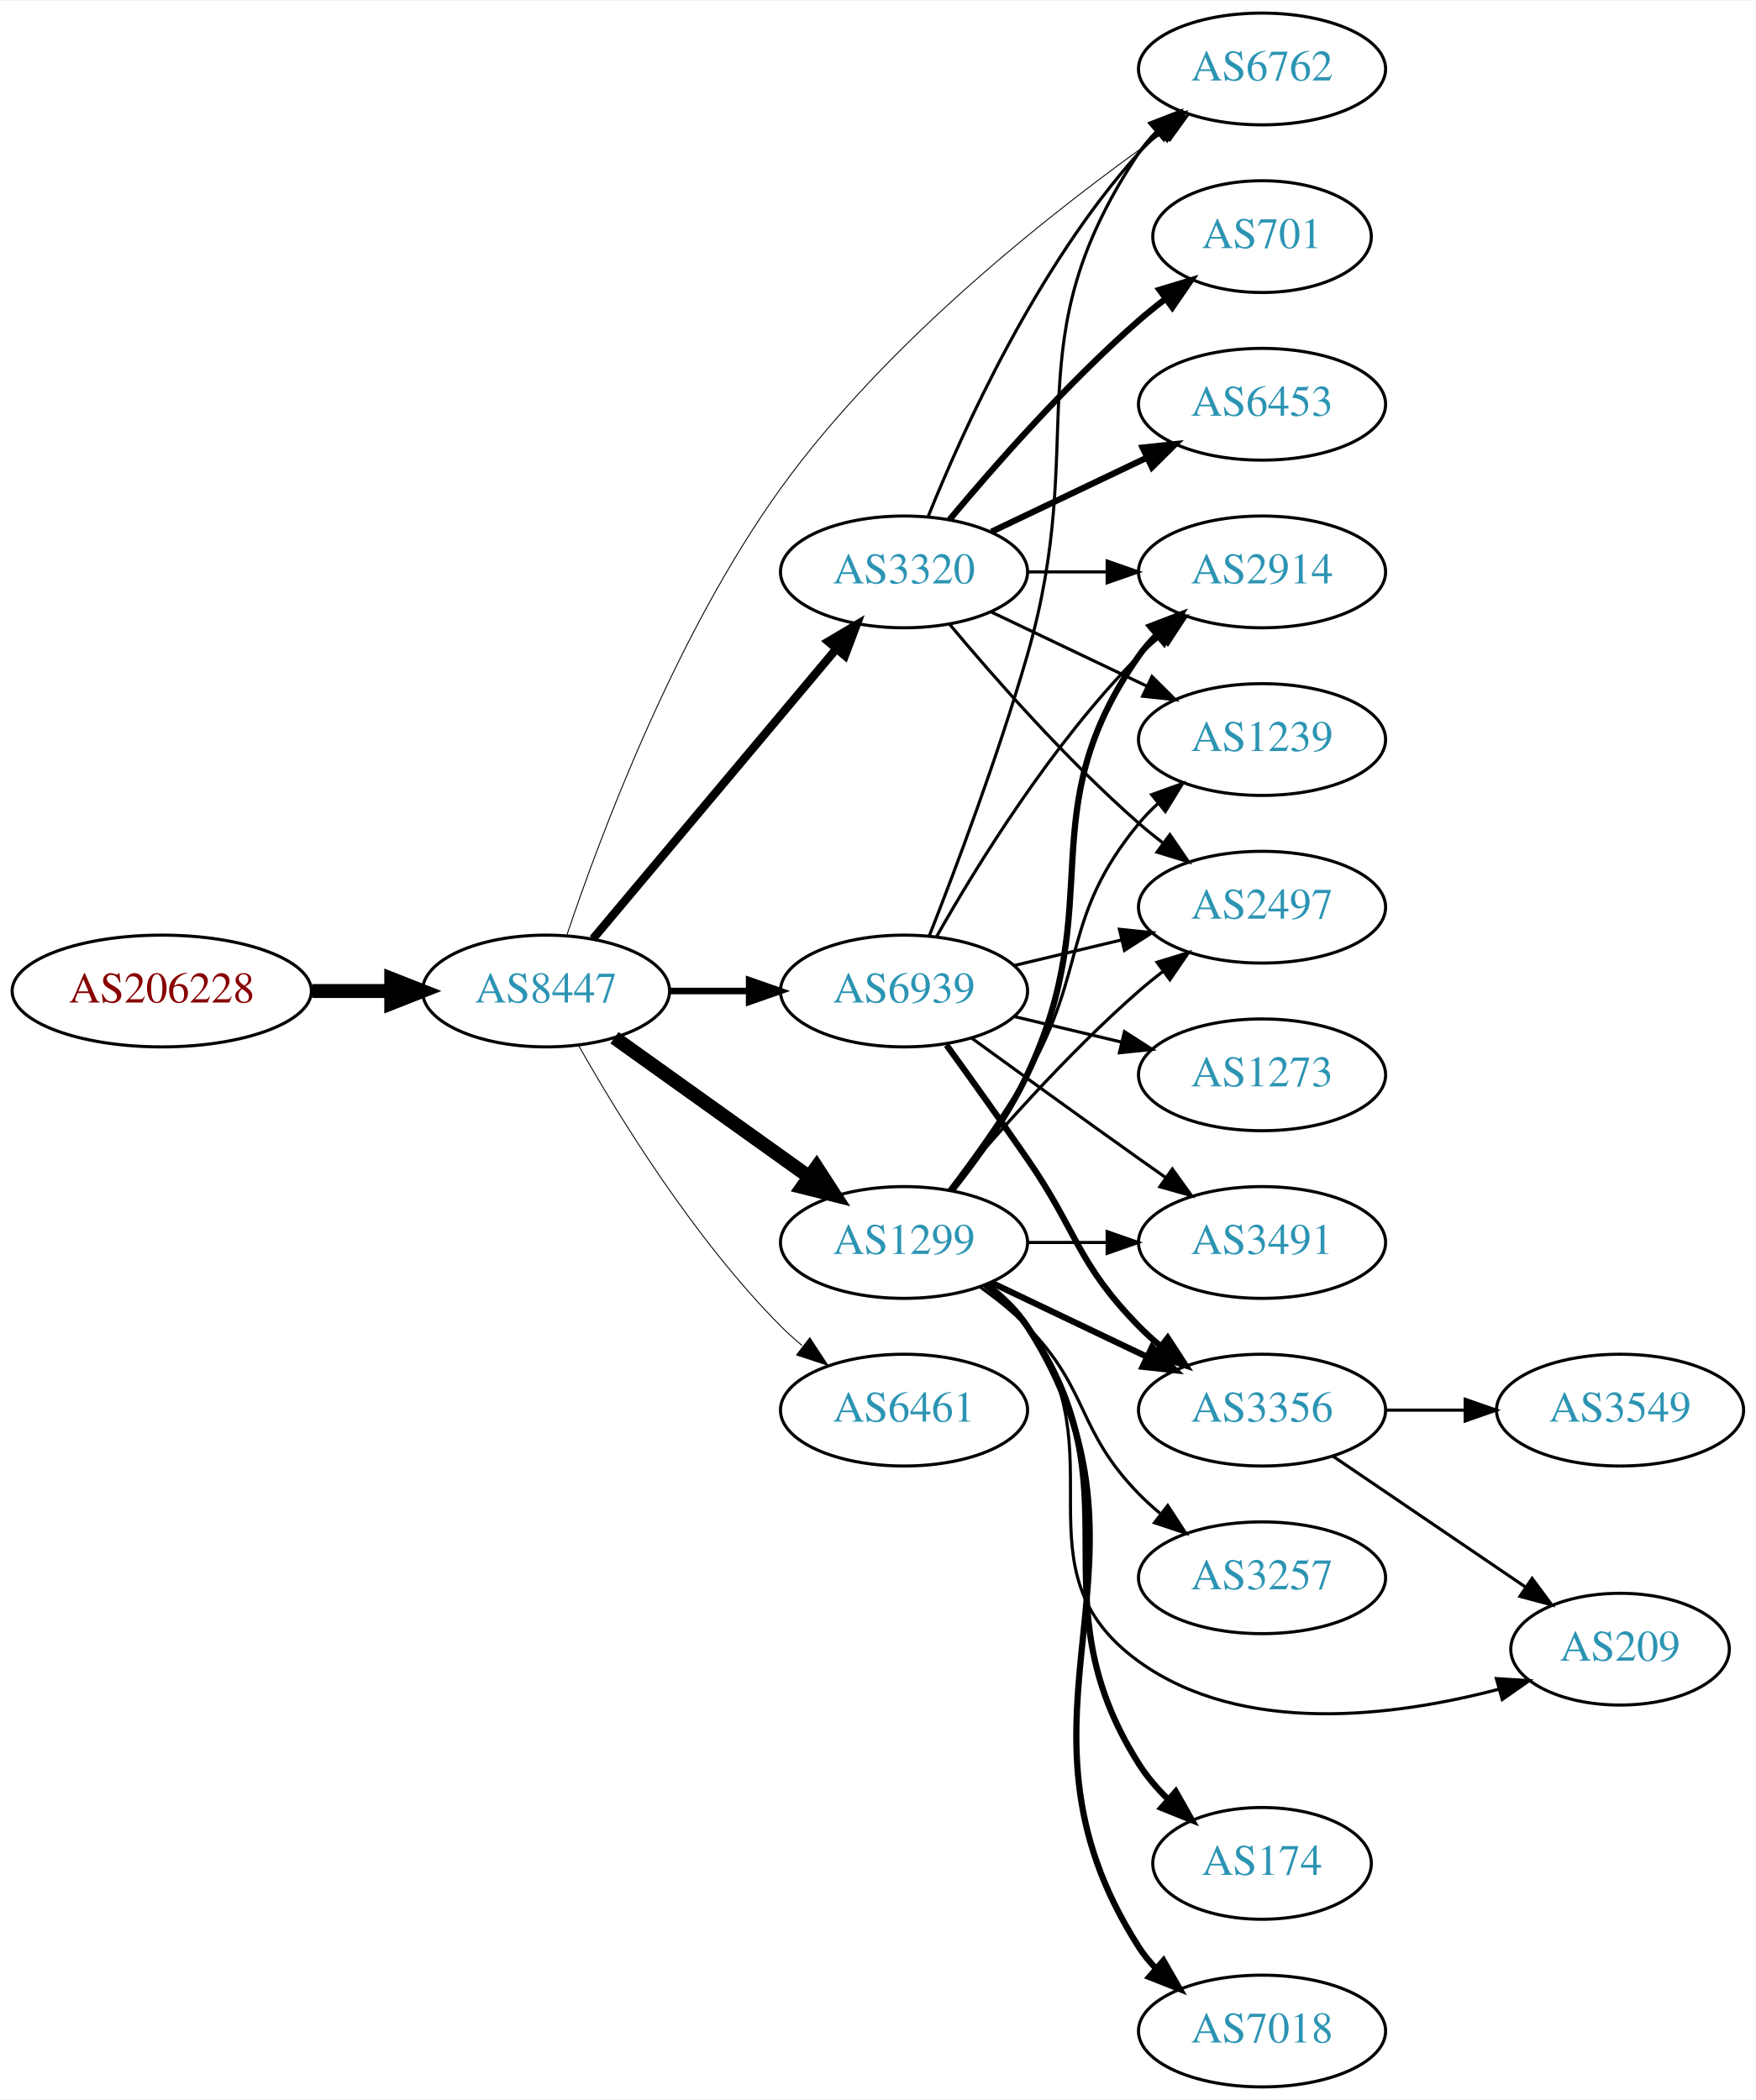
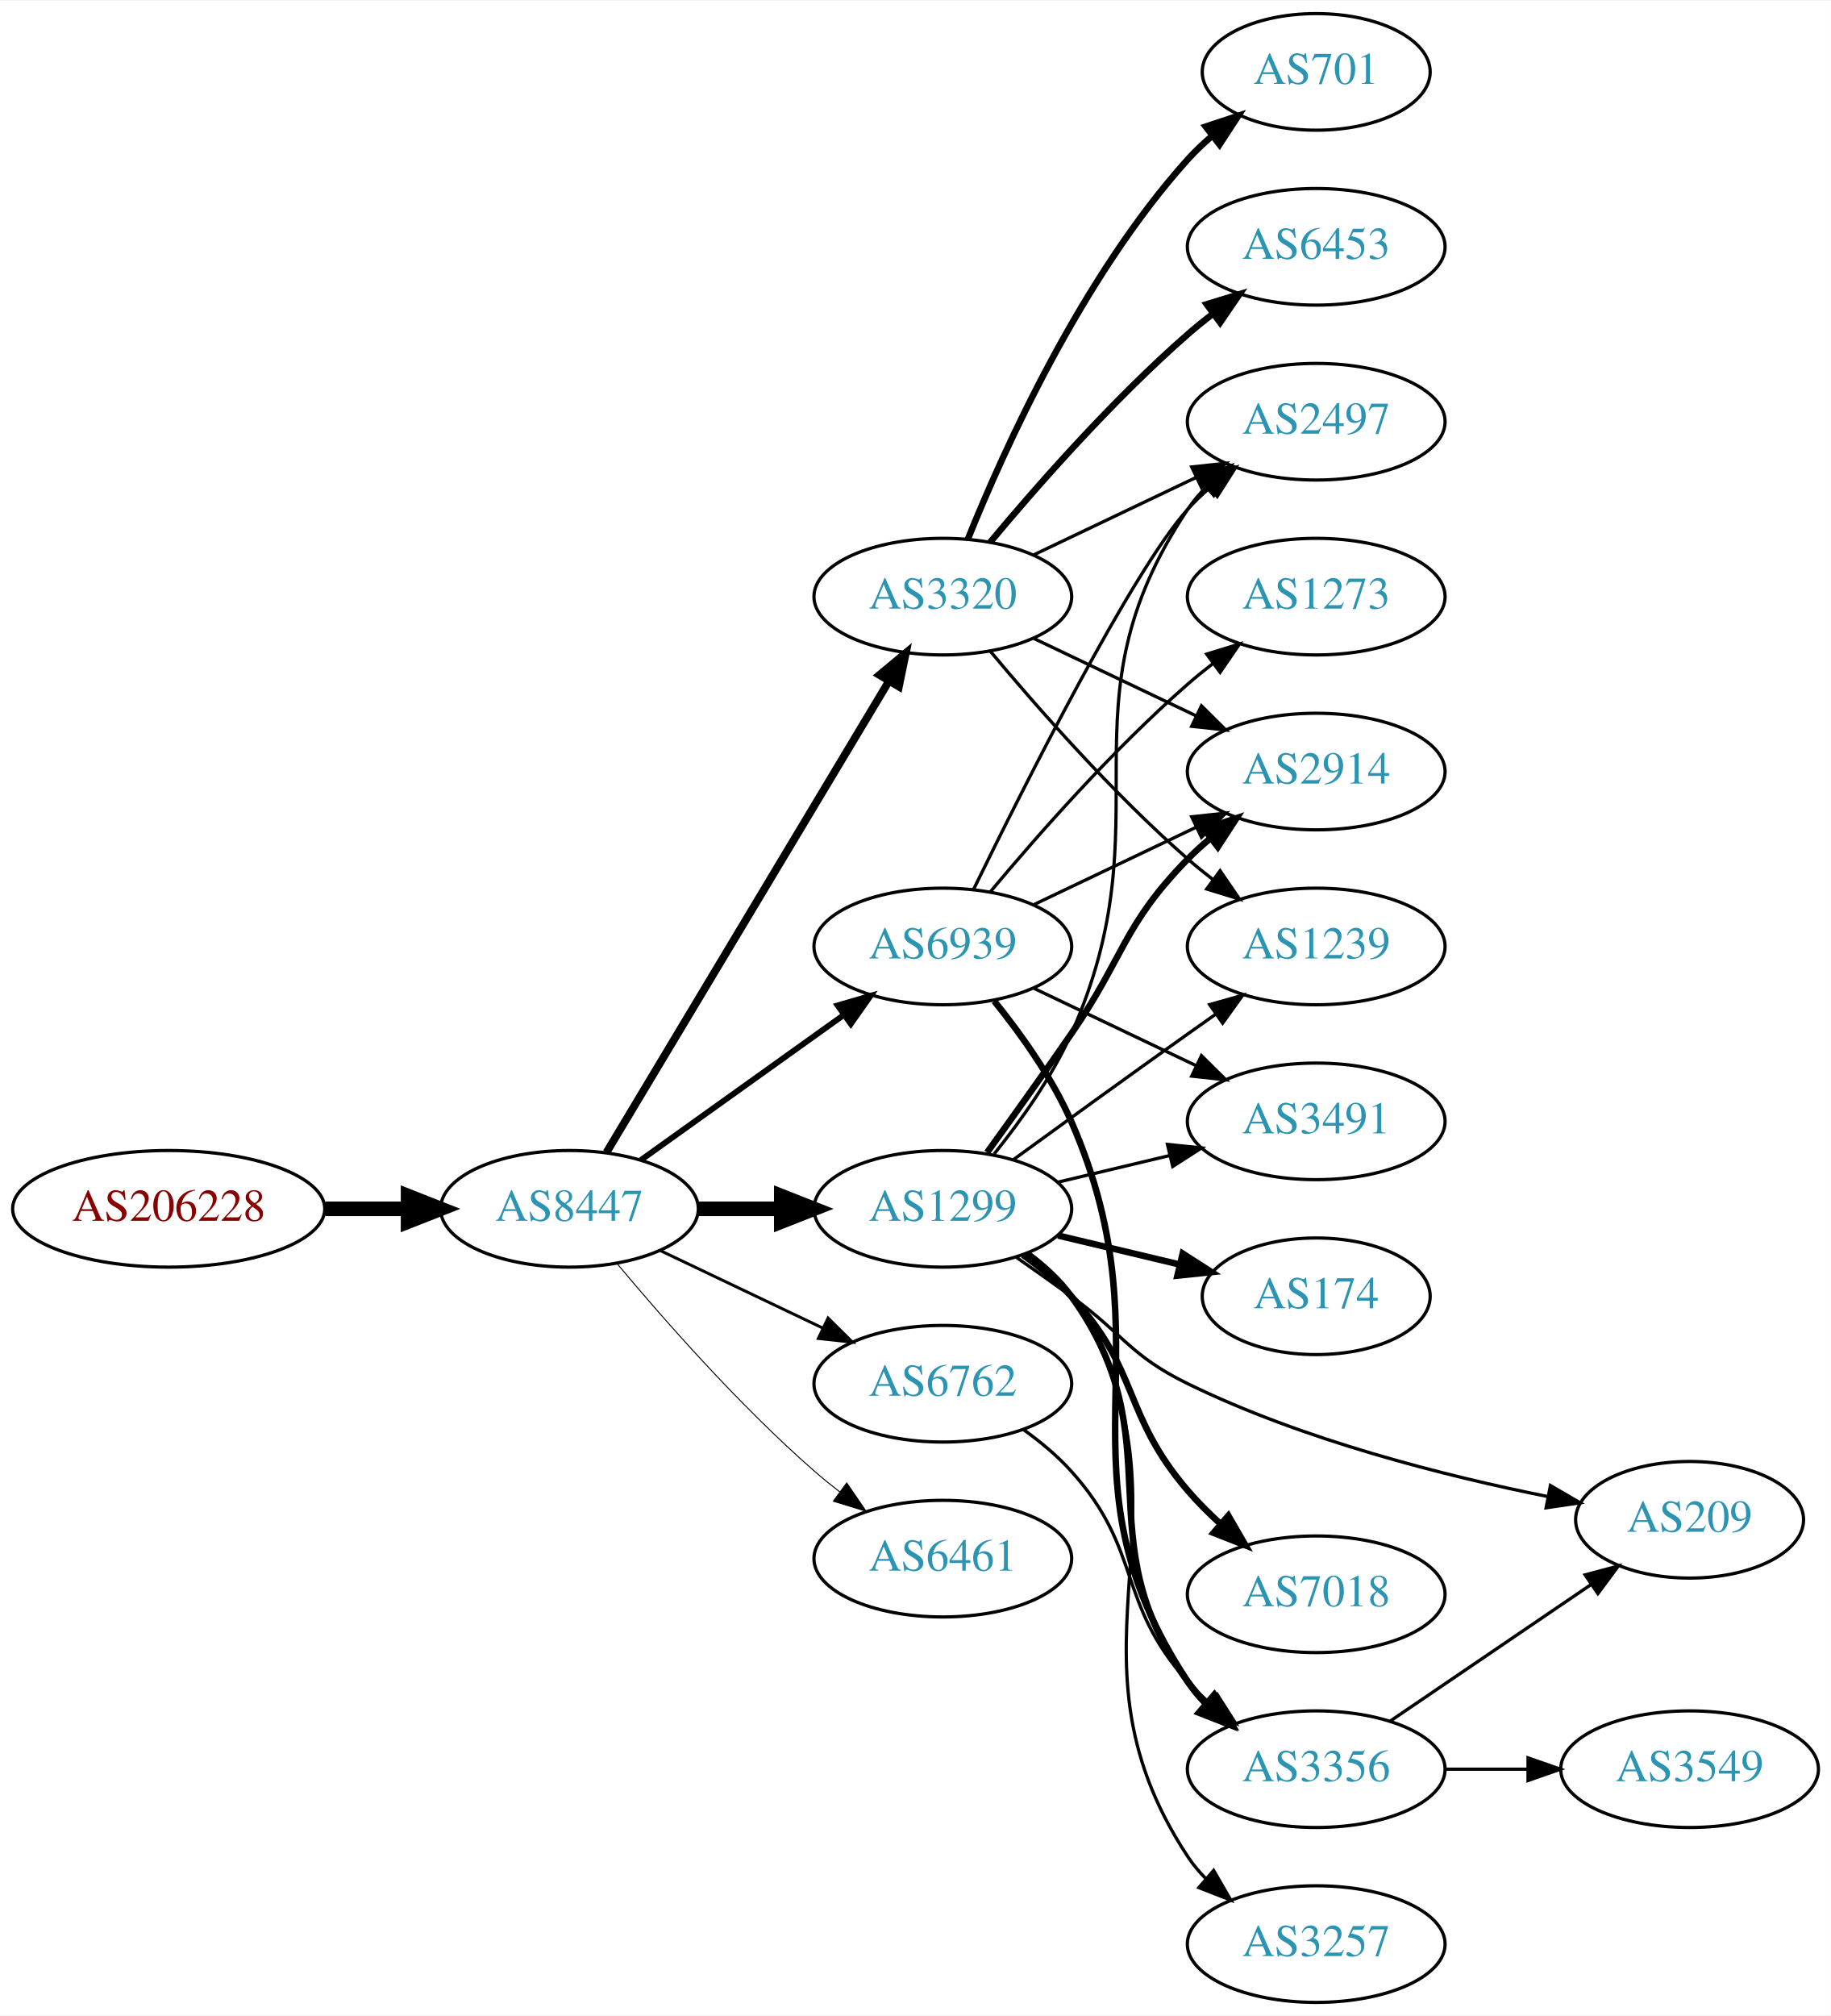
- <svg xmlns="http://www.w3.org/2000/svg" xmlns:xlink="http://www.w3.org/1999/xlink" width="565pt" height="676pt" viewBox="0.00 0.00 565.36 676.00">
-   <g id="graph0" class="graph" transform="scale(1 1) rotate(0) translate(4 672)">
-     <polygon fill="white" stroke="none" points="-4,4 -4,-672 561.363,-672 561.363,4 -4,4" />
+ <svg xmlns="http://www.w3.org/2000/svg" xmlns:xlink="http://www.w3.org/1999/xlink" width="565pt" height="622pt" viewBox="0.00 0.00 565.36 622.00">
+   <g id="graph0" class="graph" transform="scale(1 1) rotate(0) translate(4 618)">
+     <polygon fill="white" stroke="none" points="-4,4 -4,-618 561.363,-618 561.363,4 -4,4" />
    <g id="node1" class="node">
      <g id="a_node1">
        <a xlink:href="/asn/206228" xlink:title="AS206228 ~ Andritz AG [AT]">
-           <ellipse fill="#ffffff" stroke="black" cx="48.096" cy="-353" rx="48.192" ry="18" />
-           <text text-anchor="middle" x="48.096" y="-349.3" font-family="Times,serif" font-size="14.00" fill="#880000">AS206228</text>
+           <ellipse fill="#ffffff" stroke="black" cx="48.096" cy="-245" rx="48.192" ry="18" />
+           <text text-anchor="middle" x="48.096" y="-241.3" font-family="Times,serif" font-size="14.00" fill="#880000">AS206228</text>
        </a>
      </g>
    </g>
    <g id="node2" class="node">
      <g id="a_node2">
        <a xlink:href="/asn/8447" xlink:title="AS8447 ~ A1 Telekom Austria AG [AT]">
-           <ellipse fill="#ffffff" stroke="black" cx="171.838" cy="-353" rx="39.794" ry="18" />
-           <text text-anchor="middle" x="171.838" y="-349.3" font-family="Times,serif" font-size="14.00" fill="#2c94b3">AS8447</text>
+           <ellipse fill="#ffffff" stroke="black" cx="171.838" cy="-245" rx="39.794" ry="18" />
+           <text text-anchor="middle" x="171.838" y="-241.3" font-family="Times,serif" font-size="14.00" fill="#2c94b3">AS8447</text>
        </a>
      </g>
    </g>
    <g id="edge1" class="edge">
-       <path fill="none" stroke="black" stroke-width="4.5" d="M96.513,-353C104.867,-353 113.577,-353 121.969,-353" />
-       <polygon fill="black" stroke="black" stroke-width="4.5" points="122.004,-356.938 132.004,-353 122.004,-349.063 122.004,-356.938" />
+       <path fill="none" stroke="black" stroke-width="4.5" d="M96.513,-245C104.867,-245 113.577,-245 121.969,-245" />
+       <polygon fill="black" stroke="black" stroke-width="4.5" points="122.004,-248.938 132.004,-245 122.004,-241.063 122.004,-248.938" />
    </g>
    <g id="node3" class="node">
      <g id="a_node3">
-         <a xlink:href="/asn/3320" xlink:title="AS3320 ~ DTAG [DE]">
-           <ellipse fill="#ffffff" stroke="black" cx="287.131" cy="-488" rx="39.794" ry="18" />
-           <text text-anchor="middle" x="287.131" y="-484.3" font-family="Times,serif" font-size="14.00" fill="#2c94b3">AS3320</text>
+         <a xlink:href="/asn/1299" xlink:title="AS1299 ~ Telia Carrier [EU]">
+           <ellipse fill="#ffffff" stroke="black" cx="287.131" cy="-245" rx="39.794" ry="18" />
+           <text text-anchor="middle" x="287.131" y="-241.3" font-family="Times,serif" font-size="14.00" fill="#2c94b3">AS1299</text>
        </a>
      </g>
    </g>
    <g id="edge2" class="edge">
-       <path fill="none" stroke="black" stroke-width="2.7" d="M186.958,-369.825C206.632,-393.269 242.436,-435.934 265.215,-463.076" />
-       <polygon fill="black" stroke="black" stroke-width="2.7" points="262.724,-465.553 271.833,-470.963 268.086,-461.053 262.724,-465.553" />
+       <path fill="none" stroke="black" stroke-width="4.5" d="M211.51,-245C219.713,-245 228.477,-245 237.009,-245" />
+       <polygon fill="black" stroke="black" stroke-width="4.5" points="237.248,-248.938 247.248,-245 237.248,-241.063 237.248,-248.938" />
    </g>
    <g id="node4" class="node">
      <g id="a_node4">
-         <a xlink:href="/asn/6461" xlink:title="AS6461 ~ Zayo Bandwidth [US]">
-           <ellipse fill="#ffffff" stroke="black" cx="287.131" cy="-218" rx="39.794" ry="18" />
-           <text text-anchor="middle" x="287.131" y="-214.3" font-family="Times,serif" font-size="14.00" fill="#2c94b3">AS6461</text>
+         <a xlink:href="/asn/3320" xlink:title="AS3320 ~ DTAG [DE]">
+           <ellipse fill="#ffffff" stroke="black" cx="287.131" cy="-434" rx="39.794" ry="18" />
+           <text text-anchor="middle" x="287.131" y="-430.3" font-family="Times,serif" font-size="14.00" fill="#2c94b3">AS3320</text>
        </a>
      </g>
    </g>
    <g id="edge3" class="edge">
-       <path fill="none" stroke="black" stroke-width="0.3" d="M182.298,-335.51C195.08,-312.904 219.512,-273.114 247.484,-245 249.595,-242.879 251.891,-240.812 254.277,-238.829" />
-       <polygon fill="black" stroke="black" stroke-width="0.3" points="256.792,-241.31 262.592,-232.444 252.529,-235.758 256.792,-241.31" />
+       <path fill="none" stroke="black" stroke-width="2.4" d="M183.293,-262.442C203.274,-295.775 246.98,-368.686 270.465,-407.866" />
+       <polygon fill="black" stroke="black" stroke-width="2.4" points="267.558,-409.823 275.701,-416.6 273.561,-406.224 267.558,-409.823" />
    </g>
    <g id="node5" class="node">
      <g id="a_node5">
-         <a xlink:href="/asn/1299" xlink:title="AS1299 ~ Telia Carrier [EU]">
-           <ellipse fill="#ffffff" stroke="black" cx="287.131" cy="-272" rx="39.794" ry="18" />
-           <text text-anchor="middle" x="287.131" y="-268.3" font-family="Times,serif" font-size="14.00" fill="#2c94b3">AS1299</text>
+         <a xlink:href="/asn/6762" xlink:title="AS6762 ~ TELECOM ITALIA SPARKLE S.p.A. [IT]">
+           <ellipse fill="#ffffff" stroke="black" cx="287.131" cy="-191" rx="39.794" ry="18" />
+           <text text-anchor="middle" x="287.131" y="-187.3" font-family="Times,serif" font-size="14.00" fill="#2c94b3">AS6762</text>
        </a>
      </g>
    </g>
    <g id="edge4" class="edge">
-       <path fill="none" stroke="black" stroke-width="4.5" d="M193.882,-337.954C211.497,-325.361 236.835,-307.245 256.501,-293.184" />
-       <polygon fill="black" stroke="black" stroke-width="4.5" points="258.97,-296.259 264.815,-287.24 254.39,-289.853 258.97,-296.259" />
+       <path fill="none" stroke="black" stroke-width="0.9" d="M199.974,-232.066C214.968,-224.919 233.789,-215.948 250.013,-208.215" />
+       <polygon fill="black" stroke="black" stroke-width="0.9" points="251.695,-211.291 259.216,-203.829 248.683,-204.972 251.695,-211.291" />
    </g>
    <g id="node6" class="node">
      <g id="a_node6">
-         <a xlink:href="/asn/6762" xlink:title="AS6762 ~ TELECOM ITALIA SPARKLE S.p.A. [IT]">
-           <ellipse fill="#ffffff" stroke="black" cx="402.424" cy="-650" rx="39.794" ry="18" />
-           <text text-anchor="middle" x="402.424" y="-646.3" font-family="Times,serif" font-size="14.00" fill="#2c94b3">AS6762</text>
+         <a xlink:href="/asn/6461" xlink:title="AS6461 ~ Zayo Bandwidth [US]">
+           <ellipse fill="#ffffff" stroke="black" cx="287.131" cy="-137" rx="39.794" ry="18" />
+           <text text-anchor="middle" x="287.131" y="-133.3" font-family="Times,serif" font-size="14.00" fill="#2c94b3">AS6461</text>
        </a>
      </g>
    </g>
    <g id="edge5" class="edge">
-       <path fill="none" stroke="black" stroke-width="0.3" d="M178.631,-371.224C189.133,-402.549 213.425,-467.784 247.484,-515 281.942,-562.768 336.283,-605.255 370.334,-629.287" />
-       <polygon fill="black" stroke="black" stroke-width="0.3" points="368.74,-632.441 378.948,-635.278 372.737,-626.694 368.74,-632.441" />
+       <path fill="none" stroke="black" stroke-width="0.3" d="M186.468,-228.183C200.751,-211.071 224.297,-184.255 247.484,-164 249.95,-161.846 252.589,-159.706 255.286,-157.628" />
+       <polygon fill="black" stroke="black" stroke-width="0.3" points="257.459,-160.375 263.44,-151.63 253.311,-154.736 257.459,-160.375" />
    </g>
    <g id="node7" class="node">
      <g id="a_node7">
        <a xlink:href="/asn/6939" xlink:title="AS6939 ~ Hurricane Electric LLC [US]">
-           <ellipse fill="#ffffff" stroke="black" cx="287.131" cy="-353" rx="39.794" ry="18" />
-           <text text-anchor="middle" x="287.131" y="-349.3" font-family="Times,serif" font-size="14.00" fill="#2c94b3">AS6939</text>
+           <ellipse fill="#ffffff" stroke="black" cx="287.131" cy="-326" rx="39.794" ry="18" />
+           <text text-anchor="middle" x="287.131" y="-322.3" font-family="Times,serif" font-size="14.00" fill="#2c94b3">AS6939</text>
        </a>
      </g>
    </g>
    <g id="edge6" class="edge">
-       <path fill="none" stroke="black" stroke-width="2.1" d="M211.51,-353C219.713,-353 228.477,-353 237.009,-353" />
-       <polygon fill="black" stroke="black" stroke-width="2.1" points="237.248,-356.5 247.248,-353 237.248,-349.5 237.248,-356.5" />
-     </g>
-     <g id="edge12" class="edge">
-       <path fill="none" stroke="black" d="M294.879,-505.787C305.93,-533.243 329.983,-586.578 362.777,-623 364.78,-625.224 366.999,-627.363 369.331,-629.397" />
-       <polygon fill="black" stroke="black" points="367.529,-632.433 377.55,-635.873 371.862,-626.935 367.529,-632.433" />
+       <path fill="none" stroke="black" stroke-width="1.8" d="M193.882,-260.046C211.497,-272.639 236.835,-290.755 256.501,-304.816" />
+       <polygon fill="black" stroke="black" stroke-width="1.8" points="254.645,-307.791 264.815,-310.76 258.716,-302.097 254.645,-307.791" />
    </g>
    <g id="node8" class="node">
      <g id="a_node8">
-         <a xlink:href="/asn/2497" xlink:title="AS2497 ~ Internet Initiative Japan Inc. [JP]">
+         <a xlink:href="/asn/2914" xlink:title="AS2914 ~ NTT America, Inc. [US]">
          <ellipse fill="#ffffff" stroke="black" cx="402.424" cy="-380" rx="39.794" ry="18" />
-           <text text-anchor="middle" x="402.424" y="-376.3" font-family="Times,serif" font-size="14.00" fill="#2c94b3">AS2497</text>
+           <text text-anchor="middle" x="402.424" y="-376.3" font-family="Times,serif" font-size="14.00" fill="#2c94b3">AS2914</text>
        </a>
      </g>
    </g>
    <g id="edge7" class="edge">
-       <path fill="none" stroke="black" d="M301.761,-471.183C316.044,-454.071 339.59,-427.255 362.777,-407 365.243,-404.846 367.882,-402.706 370.579,-400.628" />
-       <polygon fill="black" stroke="black" points="372.752,-403.375 378.733,-394.63 368.604,-397.736 372.752,-403.375" />
+       <path fill="none" stroke="black" stroke-width="2" d="M300.81,-262.406C308.426,-272.937 318.258,-286.67 326.777,-299 343.173,-322.731 342.605,-332.383 362.777,-353 364.87,-355.139 367.154,-357.218 369.53,-359.21" />
+       <polygon fill="black" stroke="black" stroke-width="2" points="367.774,-362.275 377.83,-365.611 372.049,-356.732 367.774,-362.275" />
    </g>
    <g id="node9" class="node">
      <g id="a_node9">
+         <a xlink:href="/asn/1239" xlink:title="AS1239 ~ Sprint [US]">
+           <ellipse fill="#ffffff" stroke="black" cx="402.424" cy="-326" rx="39.794" ry="18" />
+           <text text-anchor="middle" x="402.424" y="-322.3" font-family="Times,serif" font-size="14.00" fill="#2c94b3">AS1239</text>
+         </a>
+       </g>
+     </g>
+     <g id="edge8" class="edge">
+       <path fill="none" stroke="black" d="M308.979,-260.222C323.913,-271.091 344.527,-286.025 362.777,-299 365.598,-301.005 368.541,-303.085 371.489,-305.159" />
+       <polygon fill="black" stroke="black" points="369.516,-308.05 379.714,-310.926 373.535,-302.319 369.516,-308.05" />
+     </g>
+     <g id="node10" class="node">
+       <g id="a_node10">
+         <a xlink:href="/asn/2497" xlink:title="AS2497 ~ Internet Initiative Japan Inc. [JP]">
+           <ellipse fill="#ffffff" stroke="black" cx="402.424" cy="-488" rx="39.794" ry="18" />
+           <text text-anchor="middle" x="402.424" y="-484.3" font-family="Times,serif" font-size="14.00" fill="#2c94b3">AS2497</text>
+         </a>
+       </g>
+     </g>
+     <g id="edge9" class="edge">
+       <path fill="none" stroke="black" d="M302.942,-261.894C311.1,-272.025 320.761,-285.525 326.777,-299 356.847,-366.349 321.753,-399.706 362.777,-461 364.399,-463.423 366.318,-465.695 368.42,-467.81" />
+       <polygon fill="black" stroke="black" points="366.233,-470.546 376.105,-474.393 370.787,-465.229 366.233,-470.546" />
+     </g>
+     <g id="node11" class="node">
+       <g id="a_node11">
+         <a xlink:href="/asn/3356" xlink:title="AS3356 ~ Level 3 Parent, LLC [US]">
+           <ellipse fill="#ffffff" stroke="black" cx="402.424" cy="-72" rx="39.794" ry="18" />
+           <text text-anchor="middle" x="402.424" y="-68.3" font-family="Times,serif" font-size="14.00" fill="#2c94b3">AS3356</text>
+         </a>
+       </g>
+     </g>
+     <g id="edge10" class="edge">
+       <path fill="none" stroke="black" stroke-width="2" d="M313.166,-231.195C318.236,-227.461 323.126,-223.036 326.777,-218 359.214,-173.266 330.341,-143.734 362.777,-99 364.489,-96.639 366.473,-94.413 368.62,-92.329" />
+       <polygon fill="black" stroke="black" stroke-width="2" points="370.982,-94.916 376.389,-85.805 366.48,-89.555 370.982,-94.916" />
+     </g>
+     <g id="node12" class="node">
+       <g id="a_node12">
+         <a xlink:href="/asn/7018" xlink:title="AS7018 ~ AT&amp;T Services, Inc. [US]">
+           <ellipse fill="#ffffff" stroke="black" cx="402.424" cy="-126" rx="39.794" ry="18" />
+           <text text-anchor="middle" x="402.424" y="-122.3" font-family="Times,serif" font-size="14.00" fill="#2c94b3">AS7018</text>
+         </a>
+       </g>
+     </g>
+     <g id="edge11" class="edge">
+       <path fill="none" stroke="black" stroke-width="2" d="M311.884,-230.763C317.134,-226.998 322.422,-222.668 326.777,-218 347.991,-195.261 342.511,-181.588 362.777,-158 365.797,-154.486 369.23,-151.051 372.774,-147.813" />
+       <polygon fill="black" stroke="black" stroke-width="2" points="375.294,-150.262 380.594,-141.088 370.73,-144.955 375.294,-150.262" />
+     </g>
+     <g id="node13" class="node">
+       <g id="a_node13">
+         <a xlink:href="/asn/3491" xlink:title="AS3491 ~ PCCW Global, Inc. [US]">
+           <ellipse fill="#ffffff" stroke="black" cx="402.424" cy="-272" rx="39.794" ry="18" />
+           <text text-anchor="middle" x="402.424" y="-268.3" font-family="Times,serif" font-size="14.00" fill="#2c94b3">AS3491</text>
+         </a>
+       </g>
+     </g>
+     <g id="edge12" class="edge">
+       <path fill="none" stroke="black" d="M322.738,-253.248C333.609,-255.838 345.764,-258.735 357.206,-261.462" />
+       <polygon fill="black" stroke="black" points="356.49,-264.889 367.029,-263.803 358.112,-258.08 356.49,-264.889" />
+     </g>
+     <g id="node14" class="node">
+       <g id="a_node14">
+         <a xlink:href="/asn/209" xlink:title="AS209 ~ CenturyLink Communications, LLC [US]">
+           <ellipse fill="#ffffff" stroke="black" cx="517.717" cy="-149" rx="35.194" ry="18" />
+           <text text-anchor="middle" x="517.717" y="-145.3" font-family="Times,serif" font-size="14.00" fill="#2c94b3">AS209</text>
+         </a>
+       </g>
+     </g>
+     <g id="edge13" class="edge">
+       <path fill="none" stroke="black" d="M309.888,-229.991C315.422,-226.121 321.341,-221.936 326.777,-218 342.977,-206.271 344.812,-199.788 362.777,-191 398.368,-173.591 442.239,-162.525 474.03,-156.148" />
+       <polygon fill="black" stroke="black" points="474.747,-159.574 483.901,-154.241 473.419,-152.702 474.747,-159.574" />
+     </g>
+     <g id="node15" class="node">
+       <g id="a_node15">
+         <a xlink:href="/asn/3257" xlink:title="AS3257 ~ GTT [DE]">
+           <ellipse fill="#ffffff" stroke="black" cx="402.424" cy="-18" rx="39.794" ry="18" />
+           <text text-anchor="middle" x="402.424" y="-14.3" font-family="Times,serif" font-size="14.00" fill="#2c94b3">AS3257</text>
+         </a>
+       </g>
+     </g>
+     <g id="edge14" class="edge">
+       <path fill="none" stroke="black" d="M313.502,-231.427C318.555,-227.682 323.352,-223.193 326.777,-218 370.019,-152.44 319.536,-110.56 362.777,-45 364.383,-42.566 366.29,-40.286 368.383,-38.166" />
+       <polygon fill="black" stroke="black" points="370.751,-40.746 376.053,-31.573 366.188,-35.437 370.751,-40.746" />
+     </g>
+     <g id="node16" class="node">
+       <g id="a_node16">
+         <a xlink:href="/asn/174" xlink:title="AS174 ~ Cogent Communications [US]">
+           <ellipse fill="#ffffff" stroke="black" cx="402.424" cy="-218" rx="35.194" ry="18" />
+           <text text-anchor="middle" x="402.424" y="-214.3" font-family="Times,serif" font-size="14.00" fill="#2c94b3">AS174</text>
+         </a>
+       </g>
+     </g>
+     <g id="edge15" class="edge">
+       <path fill="none" stroke="black" stroke-width="2" d="M322.738,-236.752C334.533,-233.942 347.837,-230.771 360.105,-227.847" />
+       <polygon fill="black" stroke="black" stroke-width="2" points="361.194,-231.186 370.11,-225.463 359.571,-224.376 361.194,-231.186" />
+     </g>
+     <g id="edge22" class="edge">
+       <path fill="none" stroke="black" d="M315.267,-421.066C330.261,-413.919 349.082,-404.948 365.306,-397.215" />
+       <polygon fill="black" stroke="black" points="366.988,-400.291 374.509,-392.829 363.976,-393.972 366.988,-400.291" />
+     </g>
+     <g id="edge20" class="edge">
+       <path fill="none" stroke="black" d="M301.761,-417.183C316.044,-400.071 339.59,-373.255 362.777,-353 365.243,-350.846 367.882,-348.706 370.579,-346.628" />
+       <polygon fill="black" stroke="black" points="372.752,-349.375 378.733,-340.63 368.604,-343.736 372.752,-349.375" />
+     </g>
+     <g id="edge19" class="edge">
+       <path fill="none" stroke="black" d="M315.267,-446.934C330.261,-454.081 349.082,-463.052 365.306,-470.785" />
+       <polygon fill="black" stroke="black" points="363.976,-474.028 374.509,-475.171 366.988,-467.709 363.976,-474.028" />
+     </g>
+     <g id="node18" class="node">
+       <g id="a_node18">
+         <a xlink:href="/asn/701" xlink:title="AS701 ~ UUNET [US]">
+           <ellipse fill="#ffffff" stroke="black" cx="402.424" cy="-596" rx="35.194" ry="18" />
+           <text text-anchor="middle" x="402.424" y="-592.3" font-family="Times,serif" font-size="14.00" fill="#2c94b3">AS701</text>
+         </a>
+       </g>
+     </g>
+     <g id="edge18" class="edge">
+       <path fill="none" stroke="black" stroke-width="2" d="M294.879,-451.787C305.93,-479.243 329.983,-532.578 362.777,-569 365.093,-571.572 367.698,-574.03 370.433,-576.343" />
+       <polygon fill="black" stroke="black" stroke-width="2" points="368.299,-579.117 378.357,-582.448 372.572,-573.572 368.299,-579.117" />
+     </g>
+     <g id="node19" class="node">
+       <g id="a_node19">
        <a xlink:href="/asn/6453" xlink:title="AS6453 ~ TATA COMMUNICATIONS (AMERICA) INC [US]">
          <ellipse fill="#ffffff" stroke="black" cx="402.424" cy="-542" rx="39.794" ry="18" />
          <text text-anchor="middle" x="402.424" y="-538.3" font-family="Times,serif" font-size="14.00" fill="#2c94b3">AS6453</text>
        </a>
      </g>
    </g>
-     <g id="edge8" class="edge">
-       <path fill="none" stroke="black" stroke-width="2" d="M315.267,-500.934C330.261,-508.081 349.082,-517.052 365.306,-524.785" />
-       <polygon fill="black" stroke="black" stroke-width="2" points="363.976,-528.028 374.509,-529.171 366.988,-521.709 363.976,-528.028" />
-     </g>
-     <g id="node10" class="node">
-       <g id="a_node10">
-         <a xlink:href="/asn/2914" xlink:title="AS2914 ~ NTT America, Inc. [US]">
-           <ellipse fill="#ffffff" stroke="black" cx="402.424" cy="-488" rx="39.794" ry="18" />
-           <text text-anchor="middle" x="402.424" y="-484.3" font-family="Times,serif" font-size="14.00" fill="#2c94b3">AS2914</text>
-         </a>
-       </g>
-     </g>
-     <g id="edge9" class="edge">
-       <path fill="none" stroke="black" d="M326.803,-488C335.006,-488 343.77,-488 352.302,-488" />
-       <polygon fill="black" stroke="black" points="352.541,-491.5 362.541,-488 352.541,-484.5 352.541,-491.5" />
-     </g>
-     <g id="node11" class="node">
-       <g id="a_node11">
-         <a xlink:href="/asn/701" xlink:title="AS701 ~ UUNET [US]">
-           <ellipse fill="#ffffff" stroke="black" cx="402.424" cy="-596" rx="35.194" ry="18" />
-           <text text-anchor="middle" x="402.424" y="-592.3" font-family="Times,serif" font-size="14.00" fill="#2c94b3">AS701</text>
-         </a>
-       </g>
-     </g>
-     <g id="edge10" class="edge">
-       <path fill="none" stroke="black" stroke-width="2" d="M301.761,-504.817C316.044,-521.929 339.59,-548.745 362.777,-569 365.447,-571.332 368.32,-573.648 371.25,-575.886" />
-       <polygon fill="black" stroke="black" stroke-width="2" points="369.401,-578.87 379.542,-581.939 373.528,-573.216 369.401,-578.87" />
-     </g>
-     <g id="node12" class="node">
-       <g id="a_node12">
-         <a xlink:href="/asn/1239" xlink:title="AS1239 ~ Sprint [US]">
+     <g id="edge21" class="edge">
+       <path fill="none" stroke="black" stroke-width="2" d="M301.761,-450.817C316.044,-467.929 339.59,-494.745 362.777,-515 365.243,-517.154 367.882,-519.294 370.579,-521.372" />
+       <polygon fill="black" stroke="black" stroke-width="2" points="368.604,-524.264 378.733,-527.37 372.752,-518.625 368.604,-524.264" />
+     </g>
+     <g id="edge28" class="edge">
+       <path fill="none" stroke="black" d="M312.002,-176.871C317.247,-173.102 322.504,-168.743 326.777,-164 348.883,-139.466 340.672,-123.534 362.777,-99 364.781,-96.777 367,-94.638 369.333,-92.605" />
+       <polygon fill="black" stroke="black" points="371.863,-95.067 377.552,-86.129 367.531,-89.568 371.863,-95.067" />
+     </g>
+     <g id="edge24" class="edge">
+       <path fill="none" stroke="black" d="M315.267,-338.934C330.261,-346.081 349.082,-355.052 365.306,-362.785" />
+       <polygon fill="black" stroke="black" points="363.976,-366.028 374.509,-367.171 366.988,-359.709 363.976,-366.028" />
+     </g>
+     <g id="edge23" class="edge">
+       <path fill="none" stroke="black" d="M296.569,-343.511C312.187,-375.509 345.574,-441.893 362.777,-461 364.78,-463.224 366.999,-465.363 369.331,-467.397" />
+       <polygon fill="black" stroke="black" points="367.529,-470.433 377.55,-473.873 371.862,-464.935 367.529,-470.433" />
+     </g>
+     <g id="edge25" class="edge">
+       <path fill="none" stroke="black" stroke-width="2" d="M303.01,-309.136C311.191,-299.015 320.852,-285.515 326.777,-272 358.311,-200.073 319.536,-164.56 362.777,-99 364.383,-96.566 366.29,-94.287 368.383,-92.166" />
+       <polygon fill="black" stroke="black" stroke-width="2" points="370.751,-94.746 376.053,-85.573 366.188,-89.437 370.751,-94.746" />
+     </g>
+     <g id="edge26" class="edge">
+       <path fill="none" stroke="black" d="M315.267,-313.066C330.261,-305.919 349.082,-296.948 365.306,-289.215" />
+       <polygon fill="black" stroke="black" points="366.988,-292.291 374.509,-284.829 363.976,-285.972 366.988,-292.291" />
+     </g>
+     <g id="node20" class="node">
+       <g id="a_node20">
+         <a xlink:href="/asn/1273" xlink:title="AS1273 ~ Vodafone Group PLC [EU]">
          <ellipse fill="#ffffff" stroke="black" cx="402.424" cy="-434" rx="39.794" ry="18" />
-           <text text-anchor="middle" x="402.424" y="-430.3" font-family="Times,serif" font-size="14.00" fill="#2c94b3">AS1239</text>
-         </a>
-       </g>
-     </g>
-     <g id="edge11" class="edge">
-       <path fill="none" stroke="black" d="M315.267,-475.066C330.261,-467.919 349.082,-458.948 365.306,-451.215" />
-       <polygon fill="black" stroke="black" points="366.988,-454.291 374.509,-446.829 363.976,-447.972 366.988,-454.291" />
-     </g>
-     <g id="edge16" class="edge">
-       <path fill="none" stroke="black" d="M301.761,-288.817C316.044,-305.929 339.59,-332.745 362.777,-353 365.243,-355.154 367.882,-357.294 370.579,-359.372" />
-       <polygon fill="black" stroke="black" points="368.604,-362.264 378.733,-365.37 372.752,-356.625 368.604,-362.264" />
-     </g>
-     <g id="edge18" class="edge">
-       <path fill="none" stroke="black" stroke-width="2" d="M302.731,-288.991C310.819,-299.155 320.48,-312.655 326.777,-326 353.277,-382.159 327.164,-410.131 362.777,-461 364.45,-463.389 366.405,-465.635 368.532,-467.733" />
-       <polygon fill="black" stroke="black" stroke-width="2" points="366.372,-470.49 376.264,-474.284 370.897,-465.149 366.372,-470.49" />
-     </g>
-     <g id="edge19" class="edge">
-       <path fill="none" stroke="black" d="M301.592,-288.913C309.485,-299.27 319.335,-312.992 326.777,-326 346.342,-360.194 337.713,-376.606 362.777,-407 364.633,-409.25 366.72,-411.396 368.939,-413.424" />
-       <polygon fill="black" stroke="black" points="366.874,-416.256 376.843,-419.844 371.287,-410.823 366.874,-416.256" />
-     </g>
-     <g id="node13" class="node">
-       <g id="a_node13">
-         <a xlink:href="/asn/3257" xlink:title="AS3257 ~ GTT [DE]">
-           <ellipse fill="#ffffff" stroke="black" cx="402.424" cy="-164" rx="39.794" ry="18" />
-           <text text-anchor="middle" x="402.424" y="-160.3" font-family="Times,serif" font-size="14.00" fill="#2c94b3">AS3257</text>
-         </a>
-       </g>
-     </g>
-     <g id="edge13" class="edge">
-       <path fill="none" stroke="black" d="M311.725,-257.611C316.981,-253.852 322.313,-249.563 326.777,-245 346.95,-224.383 342.605,-211.617 362.777,-191 364.87,-188.861 367.154,-186.782 369.53,-184.79" />
-       <polygon fill="black" stroke="black" points="372.049,-187.268 377.83,-178.389 367.774,-181.725 372.049,-187.268" />
-     </g>
-     <g id="node14" class="node">
-       <g id="a_node14">
-         <a xlink:href="/asn/3491" xlink:title="AS3491 ~ PCCW Global, Inc. [US]">
-           <ellipse fill="#ffffff" stroke="black" cx="402.424" cy="-272" rx="39.794" ry="18" />
-           <text text-anchor="middle" x="402.424" y="-268.3" font-family="Times,serif" font-size="14.00" fill="#2c94b3">AS3491</text>
-         </a>
-       </g>
-     </g>
-     <g id="edge14" class="edge">
-       <path fill="none" stroke="black" d="M326.803,-272C335.006,-272 343.77,-272 352.302,-272" />
-       <polygon fill="black" stroke="black" points="352.541,-275.5 362.541,-272 352.541,-268.5 352.541,-275.5" />
-     </g>
-     <g id="node15" class="node">
-       <g id="a_node15">
-         <a xlink:href="/asn/209" xlink:title="AS209 ~ CenturyLink Communications, LLC [US]">
-           <ellipse fill="#ffffff" stroke="black" cx="517.717" cy="-141" rx="35.194" ry="18" />
-           <text text-anchor="middle" x="517.717" y="-137.3" font-family="Times,serif" font-size="14.00" fill="#2c94b3">AS209</text>
-         </a>
-       </g>
-     </g>
-     <g id="edge15" class="edge">
-       <path fill="none" stroke="black" d="M313.062,-258.118C318.138,-254.389 323.056,-249.984 326.777,-245 357.049,-204.458 321.731,-166.584 362.777,-137 396.093,-112.988 444.852,-119.232 478.527,-128.068" />
-       <polygon fill="black" stroke="black" points="477.885,-131.524 488.459,-130.863 479.781,-124.785 477.885,-131.524" />
-     </g>
-     <g id="node16" class="node">
-       <g id="a_node16">
-         <a xlink:href="/asn/7018" xlink:title="AS7018 ~ AT&amp;T Services, Inc. [US]">
-           <ellipse fill="#ffffff" stroke="black" cx="402.424" cy="-18" rx="39.794" ry="18" />
-           <text text-anchor="middle" x="402.424" y="-14.3" font-family="Times,serif" font-size="14.00" fill="#2c94b3">AS7018</text>
-         </a>
-       </g>
+           <text text-anchor="middle" x="402.424" y="-430.3" font-family="Times,serif" font-size="14.00" fill="#2c94b3">AS1273</text>
+         </a>
+       </g>
+     </g>
+     <g id="edge27" class="edge">
+       <path fill="none" stroke="black" d="M301.761,-342.817C316.044,-359.929 339.59,-386.745 362.777,-407 365.243,-409.154 367.882,-411.294 370.579,-413.372" />
+       <polygon fill="black" stroke="black" points="368.604,-416.264 378.733,-419.37 372.752,-410.625 368.604,-416.264" />
    </g>
    <g id="edge17" class="edge">
-       <path fill="none" stroke="black" stroke-width="2" d="M313.607,-258.496C318.654,-254.746 323.423,-250.238 326.777,-245 375.48,-168.939 314.074,-121.061 362.777,-45 364.35,-42.544 366.233,-40.249 368.31,-38.118" />
-       <polygon fill="black" stroke="black" stroke-width="2" points="370.679,-40.696 375.948,-31.505 366.097,-35.404 370.679,-40.696" />
+       <path fill="none" stroke="black" d="M425.268,-86.846C442.888,-98.822 467.843,-115.783 487.234,-128.962" />
+       <polygon fill="black" stroke="black" points="485.468,-131.993 495.706,-134.72 489.403,-126.204 485.468,-131.993" />
    </g>
    <g id="node17" class="node">
      <g id="a_node17">
-         <a xlink:href="/asn/3356" xlink:title="AS3356 ~ Level 3 Parent, LLC [US]">
-           <ellipse fill="#ffffff" stroke="black" cx="402.424" cy="-218" rx="39.794" ry="18" />
-           <text text-anchor="middle" x="402.424" y="-214.3" font-family="Times,serif" font-size="14.00" fill="#2c94b3">AS3356</text>
-         </a>
-       </g>
-     </g>
-     <g id="edge20" class="edge">
-       <path fill="none" stroke="black" stroke-width="2" d="M315.267,-259.066C330.261,-251.919 349.082,-242.948 365.306,-235.215" />
-       <polygon fill="black" stroke="black" stroke-width="2" points="366.988,-238.291 374.509,-230.829 363.976,-231.972 366.988,-238.291" />
-     </g>
-     <g id="node18" class="node">
-       <g id="a_node18">
-         <a xlink:href="/asn/174" xlink:title="AS174 ~ Cogent Communications [US]">
-           <ellipse fill="#ffffff" stroke="black" cx="402.424" cy="-72" rx="35.194" ry="18" />
-           <text text-anchor="middle" x="402.424" y="-68.3" font-family="Times,serif" font-size="14.00" fill="#2c94b3">AS174</text>
-         </a>
-       </g>
-     </g>
-     <g id="edge21" class="edge">
-       <path fill="none" stroke="black" stroke-width="2" d="M313.331,-258.312C318.393,-254.572 323.237,-250.115 326.777,-245 363.589,-191.821 328.171,-158.64 362.777,-104 365.379,-99.893 368.683,-96.055 372.259,-92.565" />
-       <polygon fill="black" stroke="black" stroke-width="2" points="374.634,-95.139 379.846,-85.915 370.019,-89.875 374.634,-95.139" />
-     </g>
-     <g id="edge25" class="edge">
-       <path fill="none" stroke="black" d="M295.252,-370.739C303.588,-391.956 317.439,-428.666 326.777,-461 347.242,-531.86 321.753,-561.706 362.777,-623 364.399,-625.423 366.318,-627.695 368.42,-629.81" />
-       <polygon fill="black" stroke="black" points="366.233,-632.546 376.105,-636.393 370.787,-627.229 366.233,-632.546" />
-     </g>
-     <g id="edge29" class="edge">
-       <path fill="none" stroke="black" d="M322.738,-361.248C333.609,-363.838 345.764,-366.735 357.206,-369.462" />
-       <polygon fill="black" stroke="black" points="356.49,-372.889 367.029,-371.803 358.112,-366.08 356.49,-372.889" />
-     </g>
-     <g id="edge28" class="edge">
-       <path fill="none" stroke="black" d="M297.591,-370.49C310.373,-393.096 334.805,-432.886 362.777,-461 364.888,-463.121 367.184,-465.188 369.57,-467.171" />
-       <polygon fill="black" stroke="black" points="367.822,-470.242 377.885,-473.556 372.085,-464.69 367.822,-470.242" />
-     </g>
-     <g id="edge27" class="edge">
-       <path fill="none" stroke="black" d="M308.979,-337.778C323.913,-326.909 344.527,-311.975 362.777,-299 365.598,-296.995 368.541,-294.915 371.489,-292.841" />
-       <polygon fill="black" stroke="black" points="373.535,-295.681 379.714,-287.074 369.516,-289.95 373.535,-295.681" />
-     </g>
-     <g id="edge24" class="edge">
-       <path fill="none" stroke="black" stroke-width="2" d="M300.81,-335.594C308.426,-325.063 318.258,-311.33 326.777,-299 343.173,-275.269 342.605,-265.617 362.777,-245 364.87,-242.861 367.154,-240.782 369.53,-238.79" />
-       <polygon fill="black" stroke="black" stroke-width="2" points="372.049,-241.268 377.83,-232.389 367.774,-235.725 372.049,-241.268" />
-     </g>
-     <g id="node20" class="node">
-       <g id="a_node20">
-         <a xlink:href="/asn/1273" xlink:title="AS1273 ~ RIPE Network Coordination Centre [NL]">
-           <ellipse fill="#ffffff" stroke="black" cx="402.424" cy="-326" rx="39.794" ry="18" />
-           <text text-anchor="middle" x="402.424" y="-322.3" font-family="Times,serif" font-size="14.00" fill="#2c94b3">AS1273</text>
-         </a>
-       </g>
-     </g>
-     <g id="edge26" class="edge">
-       <path fill="none" stroke="black" d="M322.738,-344.752C333.609,-342.162 345.764,-339.265 357.206,-336.538" />
-       <polygon fill="black" stroke="black" points="358.112,-339.92 367.029,-334.197 356.49,-333.111 358.112,-339.92" />
-     </g>
-     <g id="edge23" class="edge">
-       <path fill="none" stroke="black" d="M425.268,-203.154C442.888,-191.178 467.843,-174.217 487.234,-161.038" />
-       <polygon fill="black" stroke="black" points="489.403,-163.796 495.706,-155.28 485.468,-158.007 489.403,-163.796" />
-     </g>
-     <g id="node19" class="node">
-       <g id="a_node19">
        <a xlink:href="/asn/3549" xlink:title="AS3549 ~ Level 3 Parent, LLC [US]">
-           <ellipse fill="#ffffff" stroke="black" cx="517.717" cy="-218" rx="39.794" ry="18" />
-           <text text-anchor="middle" x="517.717" y="-214.3" font-family="Times,serif" font-size="14.00" fill="#2c94b3">AS3549</text>
-         </a>
-       </g>
-     </g>
-     <g id="edge22" class="edge">
-       <path fill="none" stroke="black" d="M442.096,-218C450.299,-218 459.063,-218 467.595,-218" />
-       <polygon fill="black" stroke="black" points="467.834,-221.5 477.834,-218 467.834,-214.5 467.834,-221.5" />
+           <ellipse fill="#ffffff" stroke="black" cx="517.717" cy="-72" rx="39.794" ry="18" />
+           <text text-anchor="middle" x="517.717" y="-68.3" font-family="Times,serif" font-size="14.00" fill="#2c94b3">AS3549</text>
+         </a>
+       </g>
+     </g>
+     <g id="edge16" class="edge">
+       <path fill="none" stroke="black" d="M442.096,-72C450.299,-72 459.063,-72 467.595,-72" />
+       <polygon fill="black" stroke="black" points="467.834,-75.5 477.834,-72 467.834,-68.5 467.834,-75.5" />
    </g>
  </g>
</svg>
